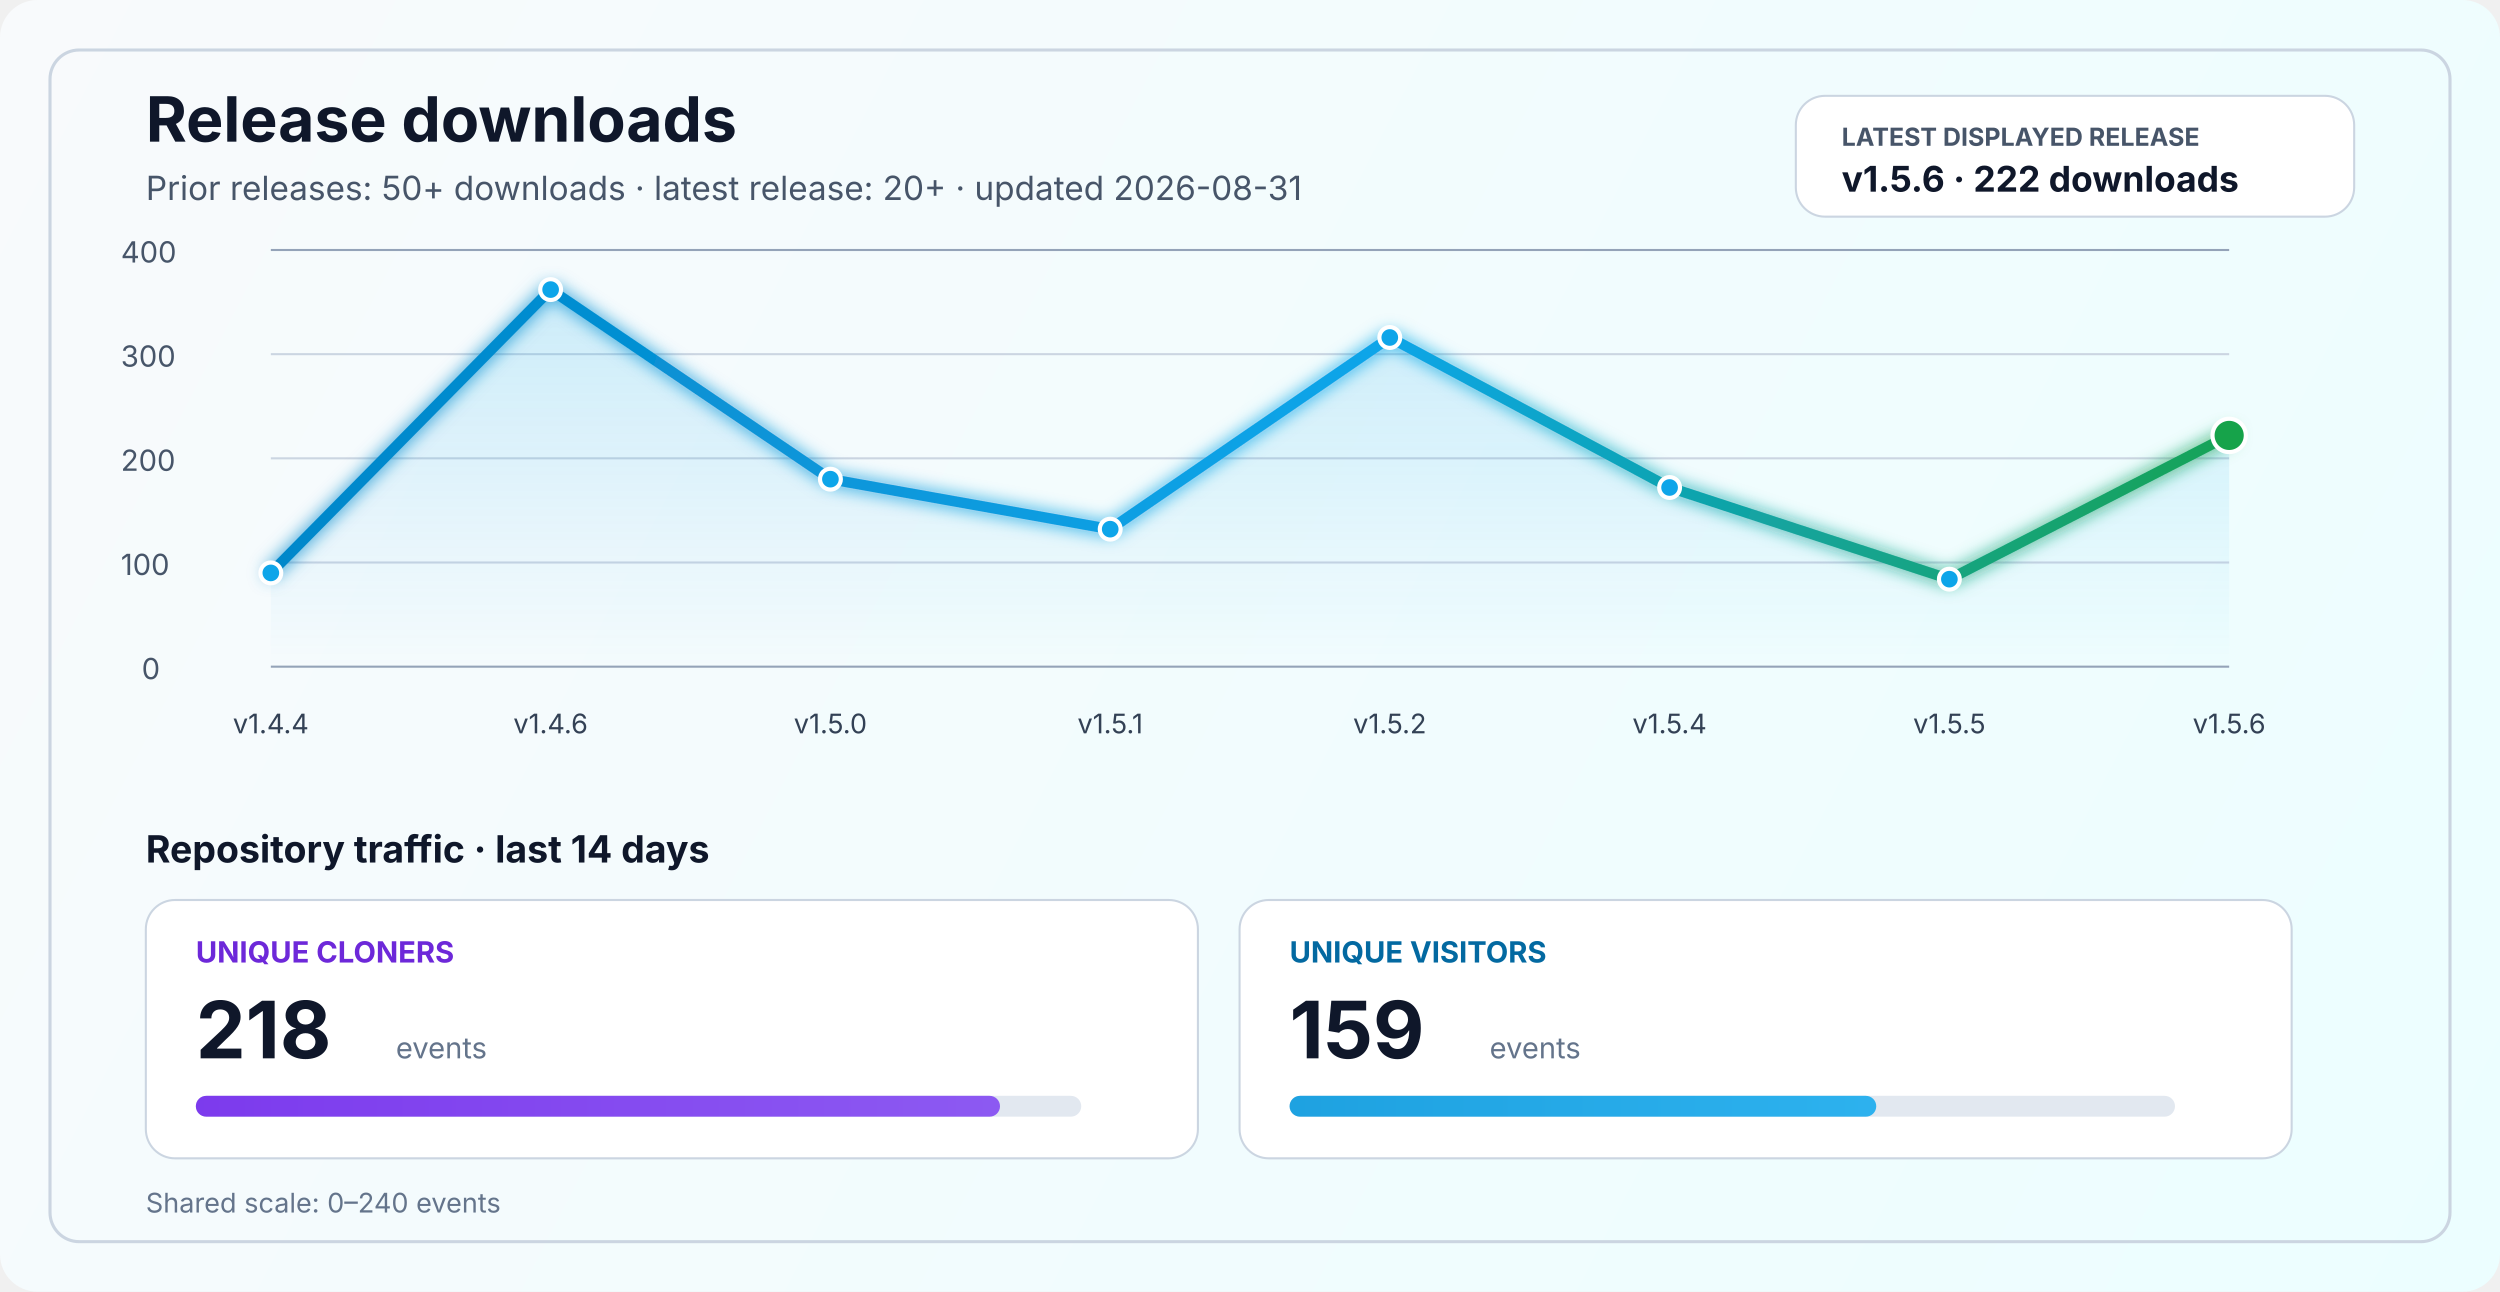
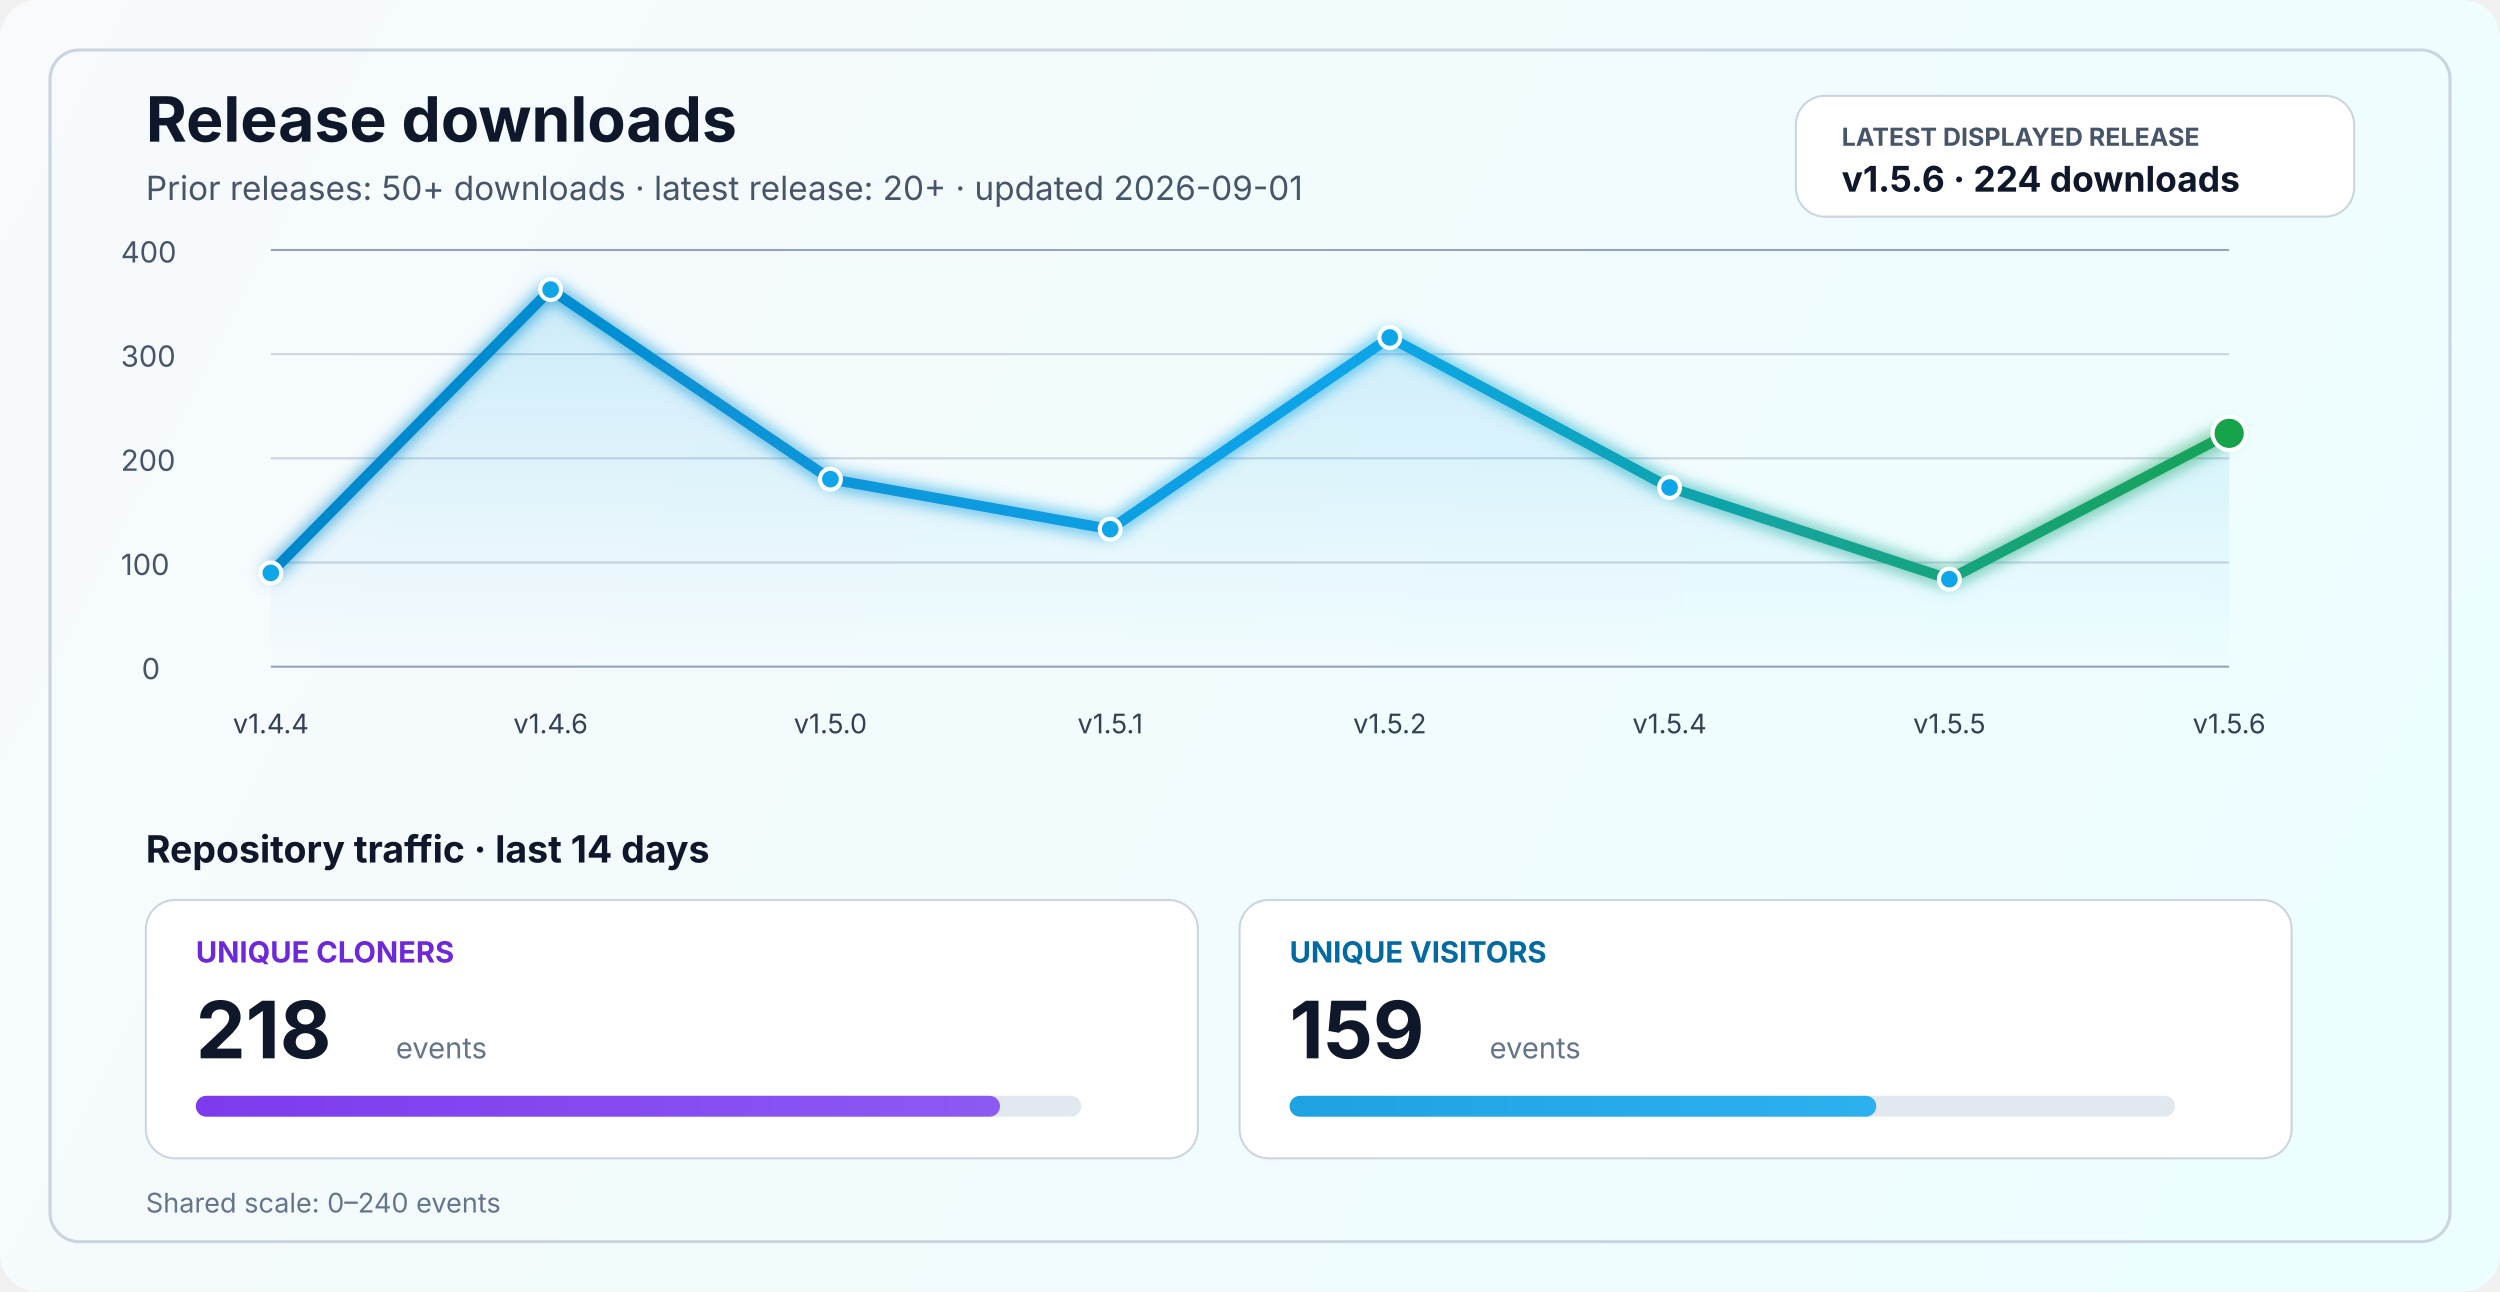
<svg xmlns="http://www.w3.org/2000/svg" width="1200" height="620" viewBox="0 0 1200 620" fill="none" role="img" aria-labelledby="title desc">
  <defs>
    <linearGradient id="bg" x1="0" y1="0" x2="1200" y2="620" gradientUnits="userSpaceOnUse">
      <stop stop-color="#F8FAFC" />
      <stop offset="1" stop-color="#ECFEFF" />
    </linearGradient>
    <linearGradient id="line" x1="130" y1="86" x2="1070" y2="340" gradientUnits="userSpaceOnUse">
      <stop stop-color="#0284C7" />
      <stop offset="0.55" stop-color="#0EA5E9" />
      <stop offset="1" stop-color="#16A34A" />
    </linearGradient>
    <linearGradient id="area" x1="0" y1="120" x2="0" y2="320" gradientUnits="userSpaceOnUse">
      <stop stop-color="#0EA5E9" stop-opacity="0.20" />
      <stop offset="1" stop-color="#0EA5E9" stop-opacity="0" />
    </linearGradient>
    <linearGradient id="cloneFill" x1="86" y1="450" x2="1110" y2="450" gradientUnits="userSpaceOnUse">
      <stop stop-color="#7C3AED" />
      <stop offset="1" stop-color="#A78BFA" />
    </linearGradient>
    <linearGradient id="viewFill" x1="86" y1="482" x2="1110" y2="482" gradientUnits="userSpaceOnUse">
      <stop stop-color="#0284C7" />
      <stop offset="1" stop-color="#38BDF8" />
    </linearGradient>
    <filter id="glow" x="-50%" y="-50%" width="200%" height="200%">
      <feGaussianBlur stdDeviation="4" result="blur" />
      <feMerge>
        <feMergeNode in="blur" />
        <feMergeNode in="SourceGraphic" />
      </feMerge>
    </filter>
  </defs>
  <rect width="1200" height="620" rx="18" fill="url(#bg)" />
  <rect x="24" y="24" width="1152" height="572" rx="14" stroke="#CBD5E1" stroke-width="1.5" />
  <text x="70" y="68" fill="#0F172A" font-size="30" font-family="SF Pro Display, -apple-system, BlinkMacSystemFont, Segoe UI, sans-serif" font-weight="700">Release downloads</text>
-   <text x="70" y="96" fill="#475569" font-size="16" font-family="SF Pro Text, -apple-system, BlinkMacSystemFont, Segoe UI, sans-serif">Prior releases: 50+ downloads · latest release: 20+ · updated 2026-08-31</text>
+   <text x="70" y="96" fill="#475569" font-size="16" font-family="SF Pro Text, -apple-system, BlinkMacSystemFont, Segoe UI, sans-serif">Prior releases: 50+ downloads · latest release: 20+ · updated 2026-09-01</text>
  <rect x="862" y="46" width="268" height="58" rx="14" fill="#FFFFFF" stroke="#CBD5E1" stroke-width="1" />
  <text x="884" y="70" fill="#475569" font-size="12" font-family="SF Pro Text, -apple-system, BlinkMacSystemFont, Segoe UI, sans-serif" font-weight="700">LATEST DISPLAYED RELEASE</text>
-   <text x="884" y="92" fill="#0F172A" font-size="17" font-family="SF Pro Text, -apple-system, BlinkMacSystemFont, Segoe UI, sans-serif" font-weight="700">v1.5.6 · 222 downloads</text>
+   <text x="884" y="92" fill="#0F172A" font-size="17" font-family="SF Pro Text, -apple-system, BlinkMacSystemFont, Segoe UI, sans-serif" font-weight="700">v1.5.6 · 224 downloads</text>
  <line x1="130" y1="320.0" x2="1070" y2="320.0" stroke="#94A3B8" stroke-width="1" />
  <line x1="130" y1="270.0" x2="1070" y2="270.0" stroke="#CBD5E1" stroke-width="1" />
  <line x1="130" y1="220.0" x2="1070" y2="220.0" stroke="#CBD5E1" stroke-width="1" />
  <line x1="130" y1="170.0" x2="1070" y2="170.0" stroke="#CBD5E1" stroke-width="1" />
  <line x1="130" y1="120.0" x2="1070" y2="120.0" stroke="#94A3B8" stroke-width="1" />
  <text x="68" y="326.0" fill="#475569" font-size="14" font-family="SF Pro Text, -apple-system, BlinkMacSystemFont, Segoe UI, sans-serif">0</text>
  <text x="58" y="276.0" fill="#475569" font-size="14" font-family="SF Pro Text, -apple-system, BlinkMacSystemFont, Segoe UI, sans-serif">100</text>
  <text x="58" y="226.0" fill="#475569" font-size="14" font-family="SF Pro Text, -apple-system, BlinkMacSystemFont, Segoe UI, sans-serif">200</text>
  <text x="58" y="176.0" fill="#475569" font-size="14" font-family="SF Pro Text, -apple-system, BlinkMacSystemFont, Segoe UI, sans-serif">300</text>
  <text x="58" y="126.0" fill="#475569" font-size="14" font-family="SF Pro Text, -apple-system, BlinkMacSystemFont, Segoe UI, sans-serif">400</text>
-   <path d="M 130.0 275.0 L 264.3 139.0 L 398.6 230.0 L 532.9 254.0 L 667.1 162.0 L 801.4 234.0 L 935.7 278.0 L 1070.0 209.0 L 1070 320 L 130 320 Z" fill="url(#area)" />
-   <polyline points="130.0,275.0 264.3,139.0 398.6,230.0 532.9,254.0 667.1,162.0 801.4,234.0 935.7,278.0 1070.0,209.0" fill="none" stroke="url(#line)" stroke-width="5" stroke-linecap="round" stroke-linejoin="round" filter="url(#glow)" />
+   <path d="M 130.0 275.0 L 264.3 139.0 L 398.6 230.0 L 532.9 254.0 L 667.1 162.0 L 801.4 234.0 L 935.7 278.0 L 1070.0 208.0 L 1070 320 L 130 320 Z" fill="url(#area)" />
+   <polyline points="130.0,275.0 264.3,139.0 398.6,230.0 532.9,254.0 667.1,162.0 801.4,234.0 935.7,278.0 1070.0,208.0" fill="none" stroke="url(#line)" stroke-width="5" stroke-linecap="round" stroke-linejoin="round" filter="url(#glow)" />
  <circle cx="130.0" cy="275.0" r="5" fill="#0EA5E9" stroke="#FFFFFF" stroke-width="2" />
  <circle cx="264.3" cy="139.0" r="5" fill="#0EA5E9" stroke="#FFFFFF" stroke-width="2" />
  <circle cx="398.6" cy="230.0" r="5" fill="#0EA5E9" stroke="#FFFFFF" stroke-width="2" />
  <circle cx="532.9" cy="254.0" r="5" fill="#0EA5E9" stroke="#FFFFFF" stroke-width="2" />
  <circle cx="667.1" cy="162.0" r="5" fill="#0EA5E9" stroke="#FFFFFF" stroke-width="2" />
  <circle cx="801.4" cy="234.0" r="5" fill="#0EA5E9" stroke="#FFFFFF" stroke-width="2" />
  <circle cx="935.7" cy="278.0" r="5" fill="#0EA5E9" stroke="#FFFFFF" stroke-width="2" />
-   <circle cx="1070.0" cy="209.0" r="8" fill="#16A34A" stroke="#FFFFFF" stroke-width="2" />
+   <circle cx="1070.0" cy="208.0" r="8" fill="#16A34A" stroke="#FFFFFF" stroke-width="2" />
  <text x="130.0" y="352" text-anchor="middle" fill="#334155" font-size="13" font-family="SF Pro Text, -apple-system, BlinkMacSystemFont, Segoe UI, sans-serif">v1.4.4</text>
  <text x="264.3" y="352" text-anchor="middle" fill="#334155" font-size="13" font-family="SF Pro Text, -apple-system, BlinkMacSystemFont, Segoe UI, sans-serif">v1.4.6</text>
  <text x="398.6" y="352" text-anchor="middle" fill="#334155" font-size="13" font-family="SF Pro Text, -apple-system, BlinkMacSystemFont, Segoe UI, sans-serif">v1.5.0</text>
  <text x="532.9" y="352" text-anchor="middle" fill="#334155" font-size="13" font-family="SF Pro Text, -apple-system, BlinkMacSystemFont, Segoe UI, sans-serif">v1.5.1</text>
  <text x="667.1" y="352" text-anchor="middle" fill="#334155" font-size="13" font-family="SF Pro Text, -apple-system, BlinkMacSystemFont, Segoe UI, sans-serif">v1.5.2</text>
  <text x="801.4" y="352" text-anchor="middle" fill="#334155" font-size="13" font-family="SF Pro Text, -apple-system, BlinkMacSystemFont, Segoe UI, sans-serif">v1.5.4</text>
  <text x="935.7" y="352" text-anchor="middle" fill="#334155" font-size="13" font-family="SF Pro Text, -apple-system, BlinkMacSystemFont, Segoe UI, sans-serif">v1.5.5</text>
  <text x="1070.0" y="352" text-anchor="middle" fill="#334155" font-size="13" font-family="SF Pro Text, -apple-system, BlinkMacSystemFont, Segoe UI, sans-serif">v1.5.6</text>
  <text x="70" y="414" fill="#0F172A" font-size="18" font-family="SF Pro Text, -apple-system, BlinkMacSystemFont, Segoe UI, sans-serif" font-weight="700">Repository traffic · last 14 days</text>
  <rect x="70" y="432" width="505" height="124" rx="14" fill="#FFFFFF" stroke="#CBD5E1" stroke-width="1" />
  <text x="94" y="462" fill="#6D28D9" font-size="14" font-family="SF Pro Text, -apple-system, BlinkMacSystemFont, Segoe UI, sans-serif" font-weight="700">UNIQUE CLONERS</text>
  <text x="94" y="508" fill="#0F172A" font-size="38" font-family="SF Pro Display, -apple-system, BlinkMacSystemFont, Segoe UI, sans-serif" font-weight="700">218</text>
  <text x="190" y="508" fill="#64748B" font-size="14" font-family="SF Pro Text, -apple-system, BlinkMacSystemFont, Segoe UI, sans-serif">events</text>
  <rect x="94" y="526" width="425" height="10" rx="5" fill="#E2E8F0" />
  <rect x="94" y="526" width="386.0" height="10" rx="5" fill="url(#cloneFill)" />
  <rect x="595" y="432" width="505" height="124" rx="14" fill="#FFFFFF" stroke="#CBD5E1" stroke-width="1" />
  <text x="619" y="462" fill="#0369A1" font-size="14" font-family="SF Pro Text, -apple-system, BlinkMacSystemFont, Segoe UI, sans-serif" font-weight="700">UNIQUE VISITORS</text>
  <text x="619" y="508" fill="#0F172A" font-size="38" font-family="SF Pro Display, -apple-system, BlinkMacSystemFont, Segoe UI, sans-serif" font-weight="700">159</text>
  <text x="715" y="508" fill="#64748B" font-size="14" font-family="SF Pro Text, -apple-system, BlinkMacSystemFont, Segoe UI, sans-serif">events</text>
  <rect x="619" y="526" width="425" height="10" rx="5" fill="#E2E8F0" />
  <rect x="619" y="526" width="281.6" height="10" rx="5" fill="url(#viewFill)" />
  <text x="70" y="582" fill="#64748B" font-size="13" font-family="SF Pro Text, -apple-system, BlinkMacSystemFont, Segoe UI, sans-serif">Shared scale: 0–240 events</text>
</svg>
